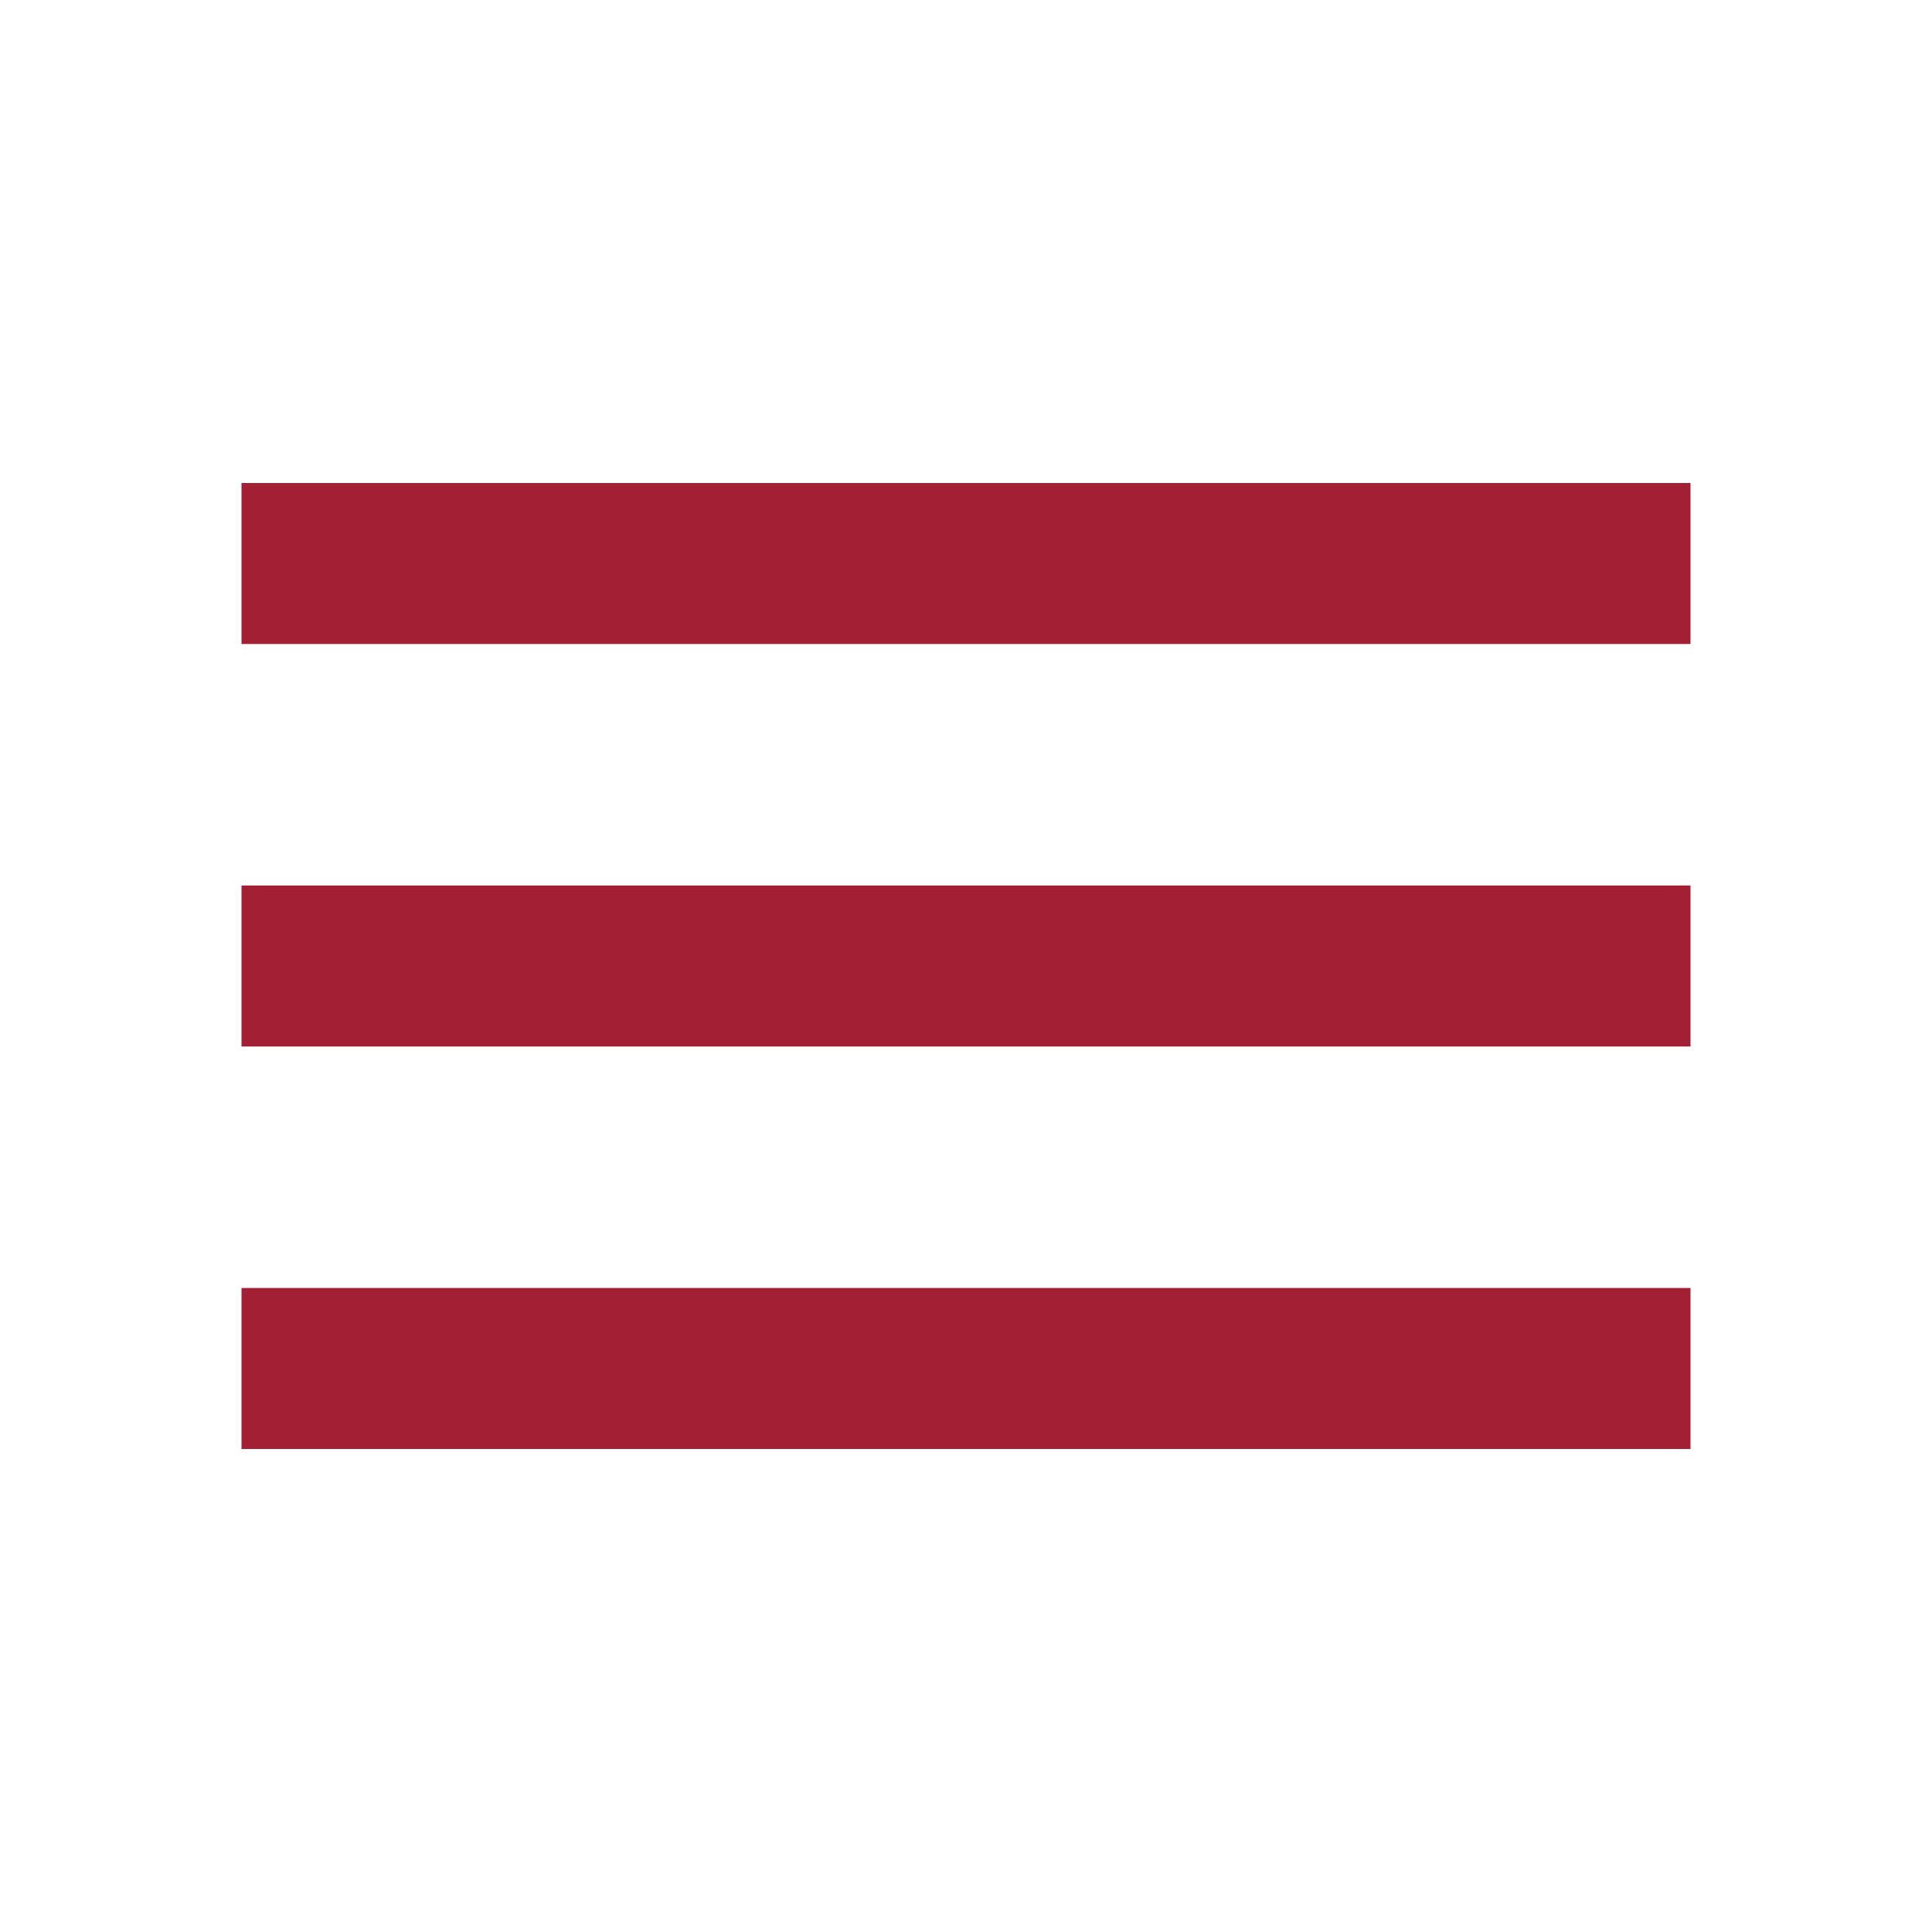
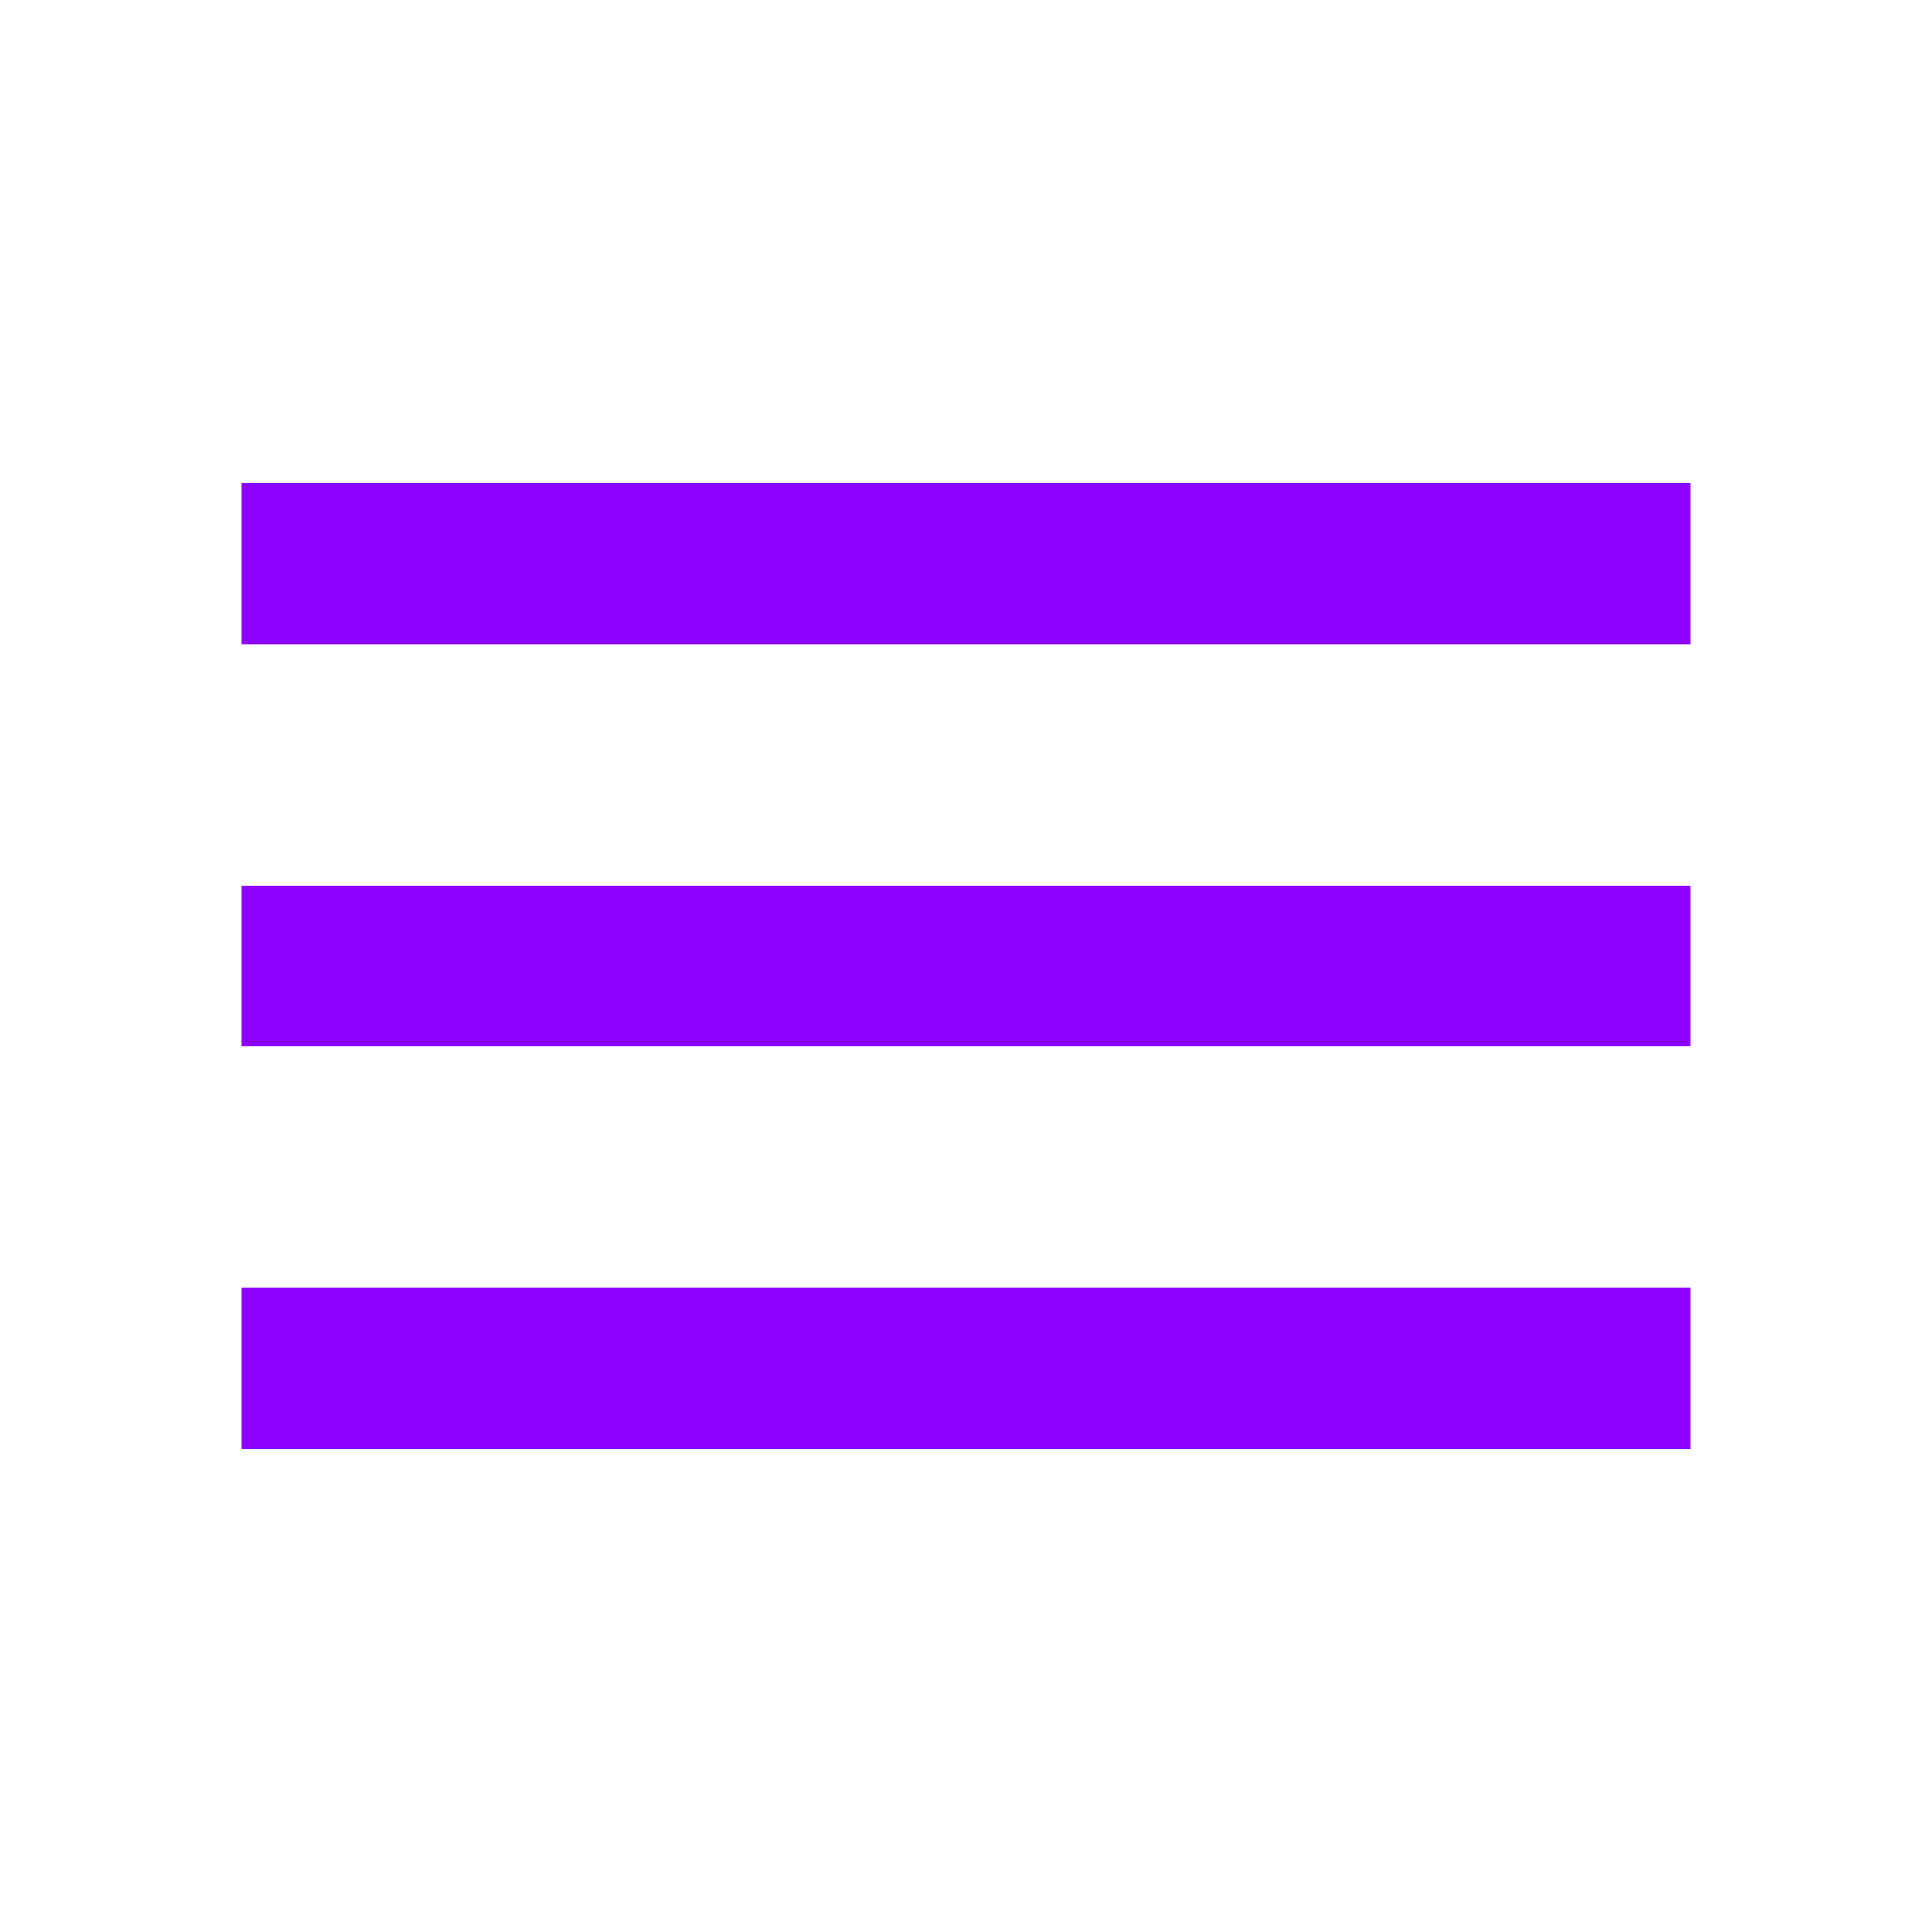
- <svg xmlns="http://www.w3.org/2000/svg" height="24px" viewBox="0 -960 960 960" width="24px" fill="#a31f34">
+ <svg xmlns="http://www.w3.org/2000/svg" height="24px" viewBox="0 -960 960 960" width="24px" fill="#8c00ff">
  <path d="M120-240v-80h720v80H120Zm0-200v-80h720v80H120Zm0-200v-80h720v80H120Z" />
</svg>
